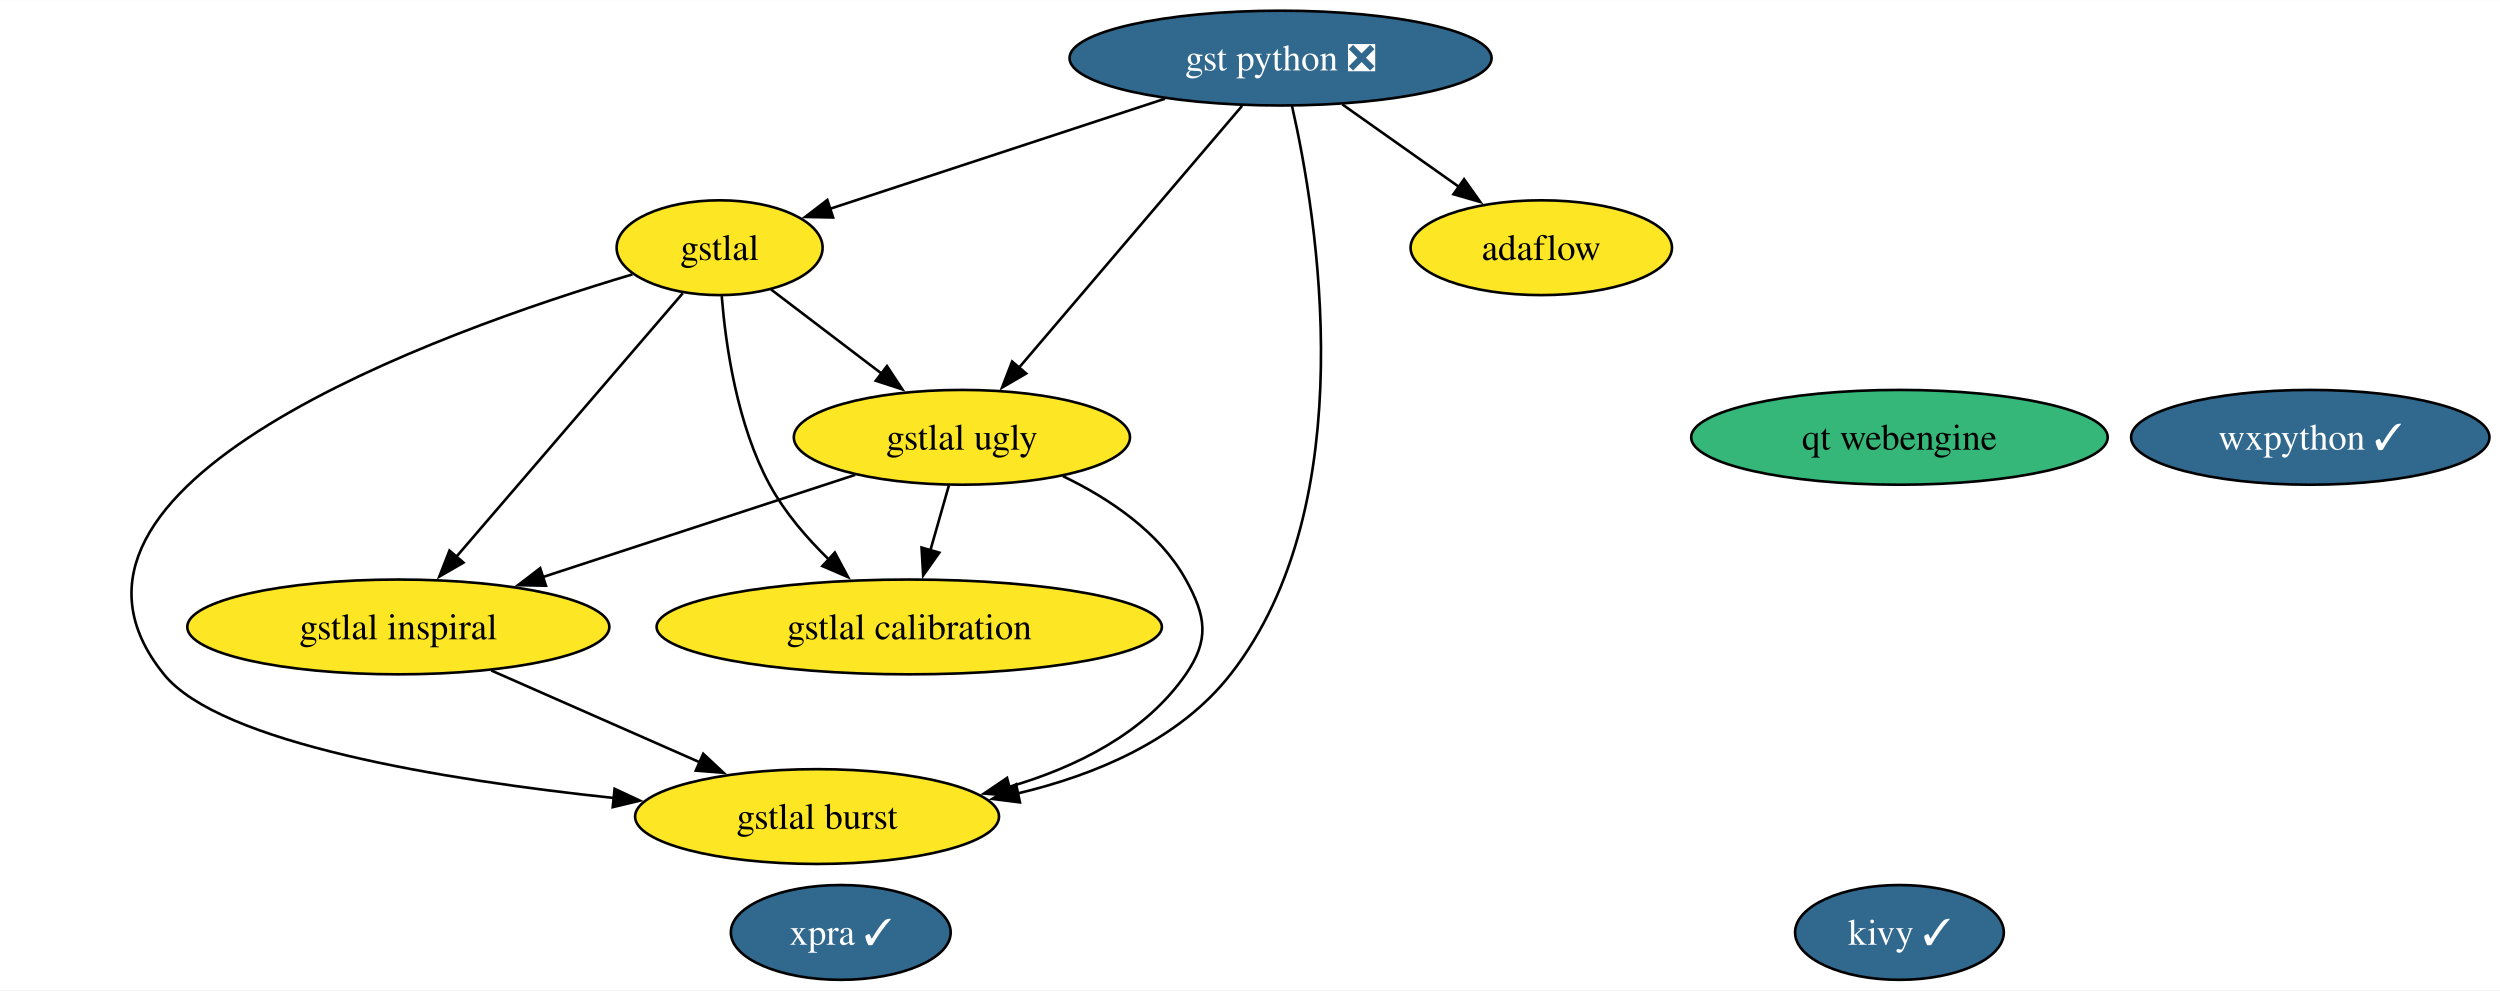
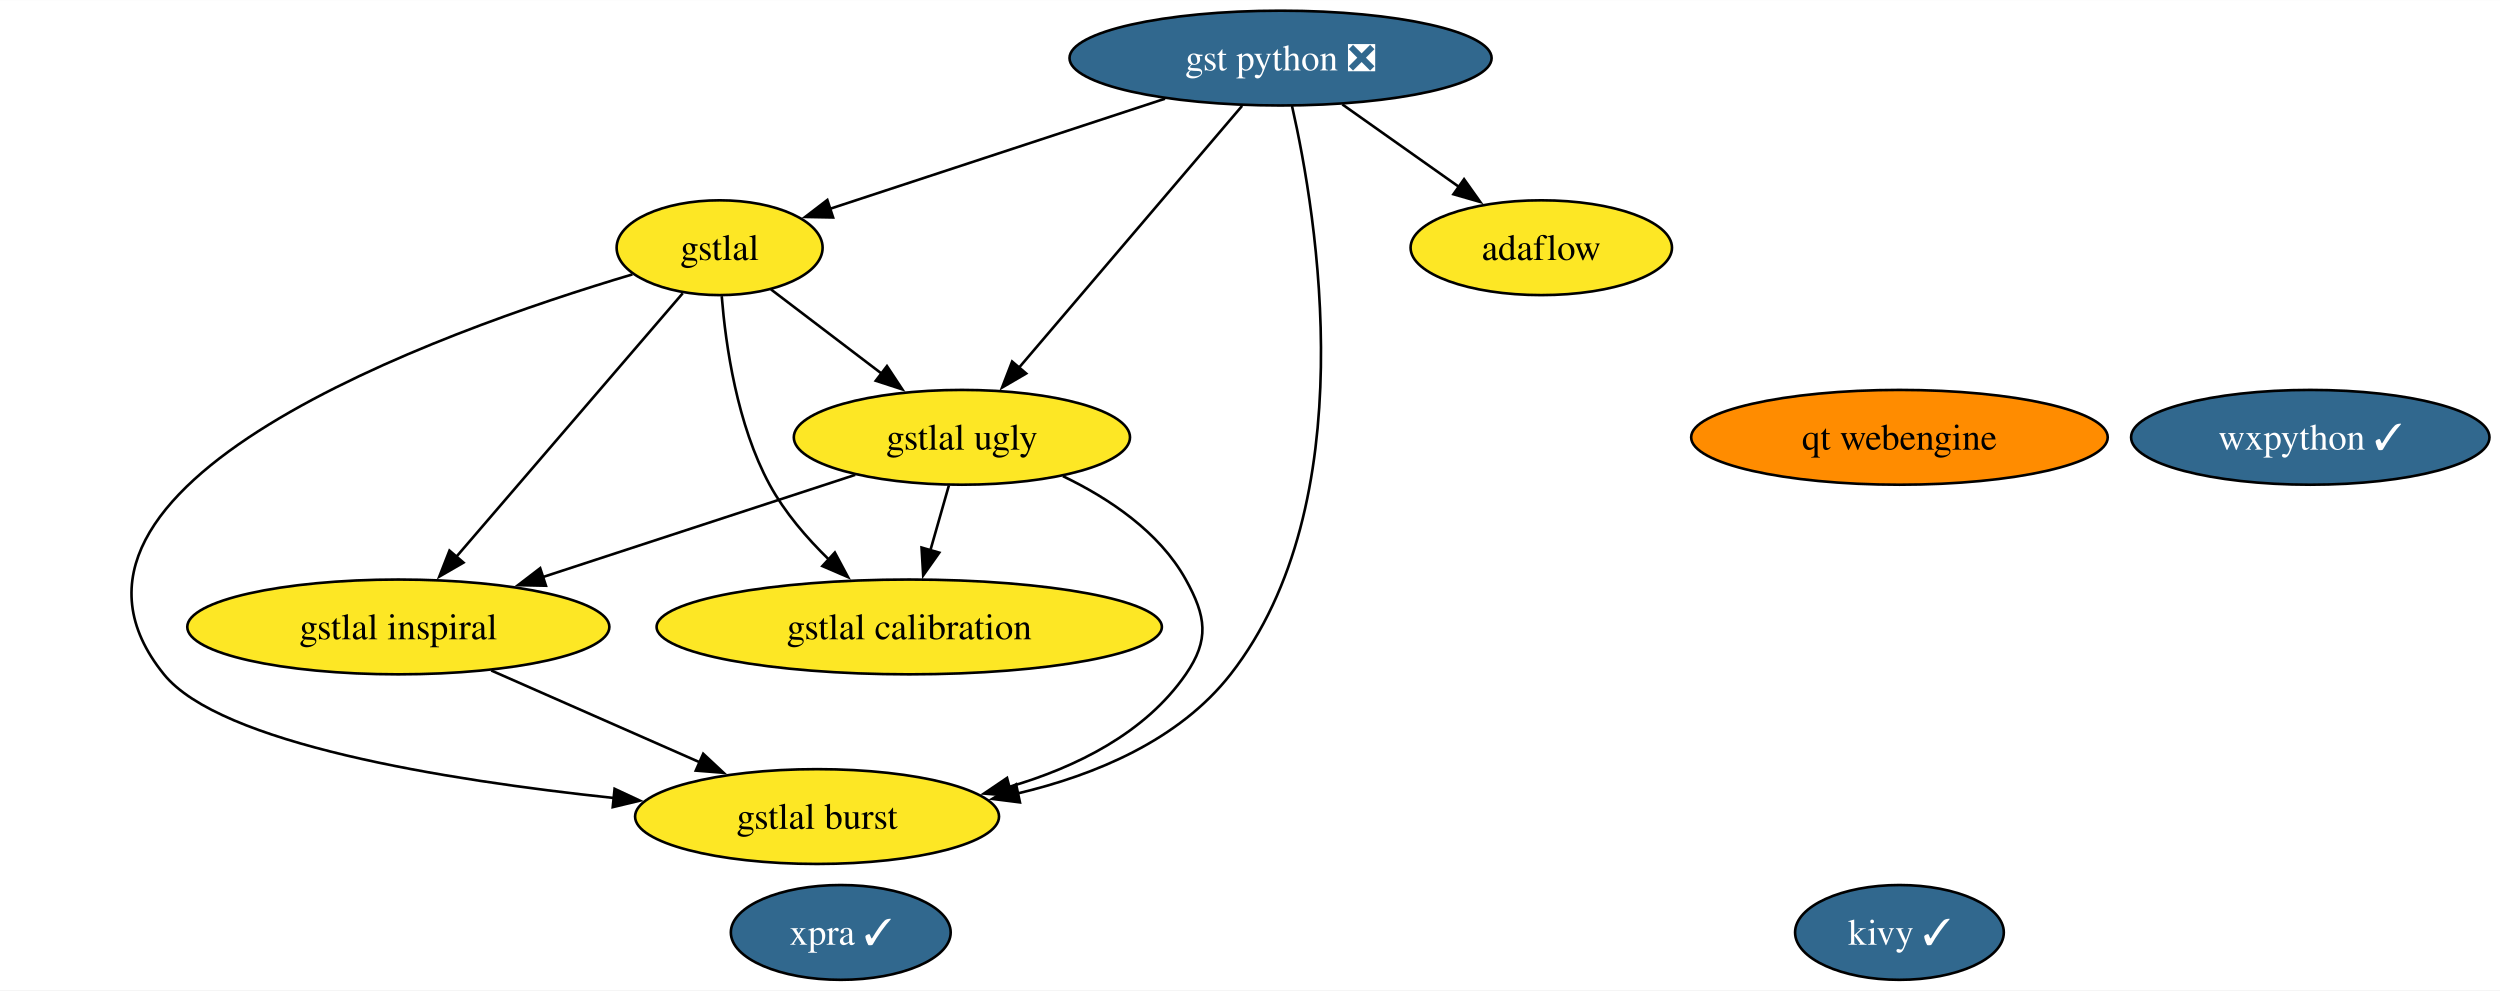
<svg xmlns="http://www.w3.org/2000/svg" xmlns:xlink="http://www.w3.org/1999/xlink" width="949pt" height="376pt" viewBox="0.00 0.00 949.29 376.00">
  <g id="graph0" class="graph" transform="scale(1 1) rotate(0) translate(4 372)">
    <polygon fill="white" stroke="none" points="-4,4 -4,-372 945.29,-372 945.29,4 -4,4" />
    <g id="node1" class="node">
      <g id="a_node1">
        <a xlink:href="https://github.com/conda-forge/wxpython-feedstock/pull/120" xlink:title="wxpython ✓">
          <ellipse fill="#31688e" stroke="black" cx="873.25" cy="-206" rx="68.04" ry="18" />
          <text text-anchor="middle" x="873.25" y="-201.32" font-family="Times,serif" font-size="14.00" fill="white">wxpython ✓</text>
        </a>
      </g>
    </g>
    <g id="node2" class="node">
      <g id="a_node2">
        <a xlink:href="https://github.com/conda-forge/kivy-feedstock/pull/63" xlink:title="kivy ✓">
          <ellipse fill="#31688e" stroke="black" cx="717.25" cy="-18" rx="39.63" ry="18" />
          <text text-anchor="middle" x="717.25" y="-13.32" font-family="Times,serif" font-size="14.00" fill="white">kivy ✓</text>
        </a>
      </g>
    </g>
    <g id="node3" class="node">
      <g id="a_node3">
        <a xlink:href="https://github.com/conda-forge/gst-python-feedstock/pull/56" xlink:title="gst python ❎">
          <ellipse fill="#31688e" stroke="black" cx="482.25" cy="-350" rx="80.14" ry="18" />
          <text text-anchor="middle" x="482.25" y="-345.32" font-family="Times,serif" font-size="14.00" fill="white">gst python ❎</text>
        </a>
      </g>
    </g>
    <g id="node4" class="node">
      <g id="a_node4">
        <a xlink:href="https://github.com/conda-forge/gstlal-feedstock" xlink:title="gstlal">
          <ellipse fill="#fde725" stroke="black" cx="269.25" cy="-278" rx="39.11" ry="18" />
          <text text-anchor="middle" x="269.25" y="-273.32" font-family="Times,serif" font-size="14.00">gstlal</text>
        </a>
      </g>
    </g>
    <g id="edge2" class="edge">
      <path fill="none" stroke="black" d="M438.37,-334.58C401.07,-322.32 347.86,-304.84 311.14,-292.77" />
      <polygon fill="black" stroke="black" points="312.34,-289.48 301.74,-289.68 310.15,-296.13 312.34,-289.48" />
    </g>
    <g id="node5" class="node">
      <g id="a_node5">
        <a xlink:href="https://github.com/conda-forge/gstlal-ugly-feedstock" xlink:title="gstlal ugly">
          <ellipse fill="#fde725" stroke="black" cx="361.25" cy="-206" rx="63.83" ry="18" />
          <text text-anchor="middle" x="361.25" y="-201.32" font-family="Times,serif" font-size="14.00">gstlal ugly</text>
        </a>
      </g>
    </g>
    <g id="edge4" class="edge">
      <path fill="none" stroke="black" d="M467.65,-331.87C446.55,-307.11 407.38,-261.14 382.91,-232.42" />
      <polygon fill="black" stroke="black" points="385.65,-230.24 376.5,-224.9 380.32,-234.78 385.65,-230.24" />
    </g>
    <g id="node6" class="node">
      <g id="a_node6">
        <a xlink:href="https://github.com/conda-forge/gstlal-burst-feedstock" xlink:title="gstlal burst">
          <ellipse fill="#fde725" stroke="black" cx="306.25" cy="-62" rx="69.1" ry="18" />
          <text text-anchor="middle" x="306.25" y="-57.33" font-family="Times,serif" font-size="14.00">gstlal burst</text>
        </a>
      </g>
    </g>
    <g id="edge3" class="edge">
      <path fill="none" stroke="black" d="M486.59,-331.83C496.11,-289.93 514.1,-181.08 463.25,-116 443.76,-91.07 412.04,-77.77 382.19,-70.72" />
      <polygon fill="black" stroke="black" points="383.29,-67.38 372.78,-68.71 381.83,-74.23 383.29,-67.38" />
    </g>
    <g id="node11" class="node">
      <g id="a_node11">
        <a xlink:href="https://github.com/conda-forge/adaflow-feedstock" xlink:title="adaflow">
          <ellipse fill="#fde725" stroke="black" cx="581.25" cy="-278" rx="49.63" ry="18" />
          <text text-anchor="middle" x="581.25" y="-273.32" font-family="Times,serif" font-size="14.00">adaflow</text>
        </a>
      </g>
    </g>
    <g id="edge1" class="edge">
      <path fill="none" stroke="black" d="M505.71,-332.41C519.03,-322.99 535.87,-311.09 550.26,-300.91" />
      <polygon fill="black" stroke="black" points="551.93,-304.02 558.07,-295.38 547.89,-298.3 551.93,-304.02" />
    </g>
    <g id="edge8" class="edge">
      <path fill="none" stroke="black" d="M288.76,-262.15C300.93,-252.89 316.85,-240.78 330.67,-230.26" />
      <polygon fill="black" stroke="black" points="332.79,-233.05 338.63,-224.21 328.55,-227.48 332.79,-233.05" />
    </g>
    <g id="edge5" class="edge">
      <path fill="none" stroke="black" d="M236.15,-267.87C163.29,-246.19 0,-188.01 58.25,-116 79.5,-89.72 164.46,-75.9 229.07,-69.05" />
      <polygon fill="black" stroke="black" points="229.37,-72.53 238.96,-68.04 228.66,-65.57 229.37,-72.53" />
    </g>
    <g id="node7" class="node">
      <g id="a_node7">
        <a xlink:href="https://github.com/conda-forge/gstlal-inspiral-feedstock" xlink:title="gstlal inspiral">
          <ellipse fill="#fde725" stroke="black" cx="147.25" cy="-134" rx="80.14" ry="18" />
          <text text-anchor="middle" x="147.25" y="-129.32" font-family="Times,serif" font-size="14.00">gstlal inspiral</text>
        </a>
      </g>
    </g>
    <g id="edge7" class="edge">
      <path fill="none" stroke="black" d="M255.25,-260.71C234.15,-236.15 194.01,-189.43 169.05,-160.38" />
      <polygon fill="black" stroke="black" points="171.99,-158.43 162.82,-153.13 166.68,-162.99 171.99,-158.43" />
    </g>
    <g id="node8" class="node">
      <g id="a_node8">
        <a xlink:href="https://github.com/conda-forge/gstlal-calibration-feedstock" xlink:title="gstlal calibration">
          <ellipse fill="#fde725" stroke="black" cx="341.25" cy="-134" rx="95.93" ry="18" />
          <text text-anchor="middle" x="341.25" y="-129.32" font-family="Times,serif" font-size="14.00">gstlal calibration</text>
        </a>
      </g>
    </g>
    <g id="edge6" class="edge">
      <path fill="none" stroke="black" d="M270.05,-259.6C271.55,-240.89 275.87,-210.77 288.25,-188 293.93,-177.54 302.32,-167.78 310.76,-159.57" />
      <polygon fill="black" stroke="black" points="313,-162.26 318,-152.92 308.27,-157.11 313,-162.26" />
    </g>
    <g id="edge9" class="edge">
      <path fill="none" stroke="black" d="M399.59,-191.26C417.13,-182.82 436.2,-170.1 446.25,-152 454.01,-138.01 455.34,-129.17 446.25,-116 430.8,-93.64 404.62,-80.7 379.04,-73.22" />
      <polygon fill="black" stroke="black" points="380.18,-69.9 369.62,-70.73 378.39,-76.67 380.18,-69.9" />
    </g>
    <g id="edge11" class="edge">
      <path fill="none" stroke="black" d="M320.74,-191.75C287.11,-180.75 238.94,-164.99 201.89,-152.87" />
      <polygon fill="black" stroke="black" points="203.3,-149.65 192.71,-149.87 201.12,-156.31 203.3,-149.65" />
    </g>
    <g id="edge10" class="edge">
      <path fill="none" stroke="black" d="M356.3,-187.7C354.17,-180.24 351.62,-171.32 349.24,-162.97" />
      <polygon fill="black" stroke="black" points="352.66,-162.21 346.55,-153.56 345.93,-164.14 352.66,-162.21" />
    </g>
    <g id="edge12" class="edge">
      <path fill="none" stroke="black" d="M182.53,-117.46C205.91,-107.17 236.76,-93.59 261.81,-82.56" />
      <polygon fill="black" stroke="black" points="263.02,-85.85 270.76,-78.62 260.2,-79.45 263.02,-85.85" />
    </g>
    <g id="node9" class="node">
      <g id="a_node9">
        <a xlink:href="https://github.com/conda-forge/qt-webengine-feedstock" xlink:title="qt webengine">
-           <ellipse fill="#35b779" stroke="black" cx="717.25" cy="-206" rx="79.09" ry="18" />
+           <ellipse fill="#ff8c00" stroke="black" cx="717.25" cy="-206" rx="79.09" ry="18" />
          <text text-anchor="middle" x="717.25" y="-201.32" font-family="Times,serif" font-size="14.00">qt webengine</text>
        </a>
      </g>
    </g>
    <g id="node10" class="node">
      <g id="a_node10">
        <a xlink:href="https://github.com/conda-forge/xpra-feedstock/pull/37" xlink:title="xpra ✓">
          <ellipse fill="#31688e" stroke="black" cx="315.25" cy="-18" rx="41.74" ry="18" />
          <text text-anchor="middle" x="315.25" y="-13.32" font-family="Times,serif" font-size="14.00" fill="white">xpra ✓</text>
        </a>
      </g>
    </g>
  </g>
</svg>
